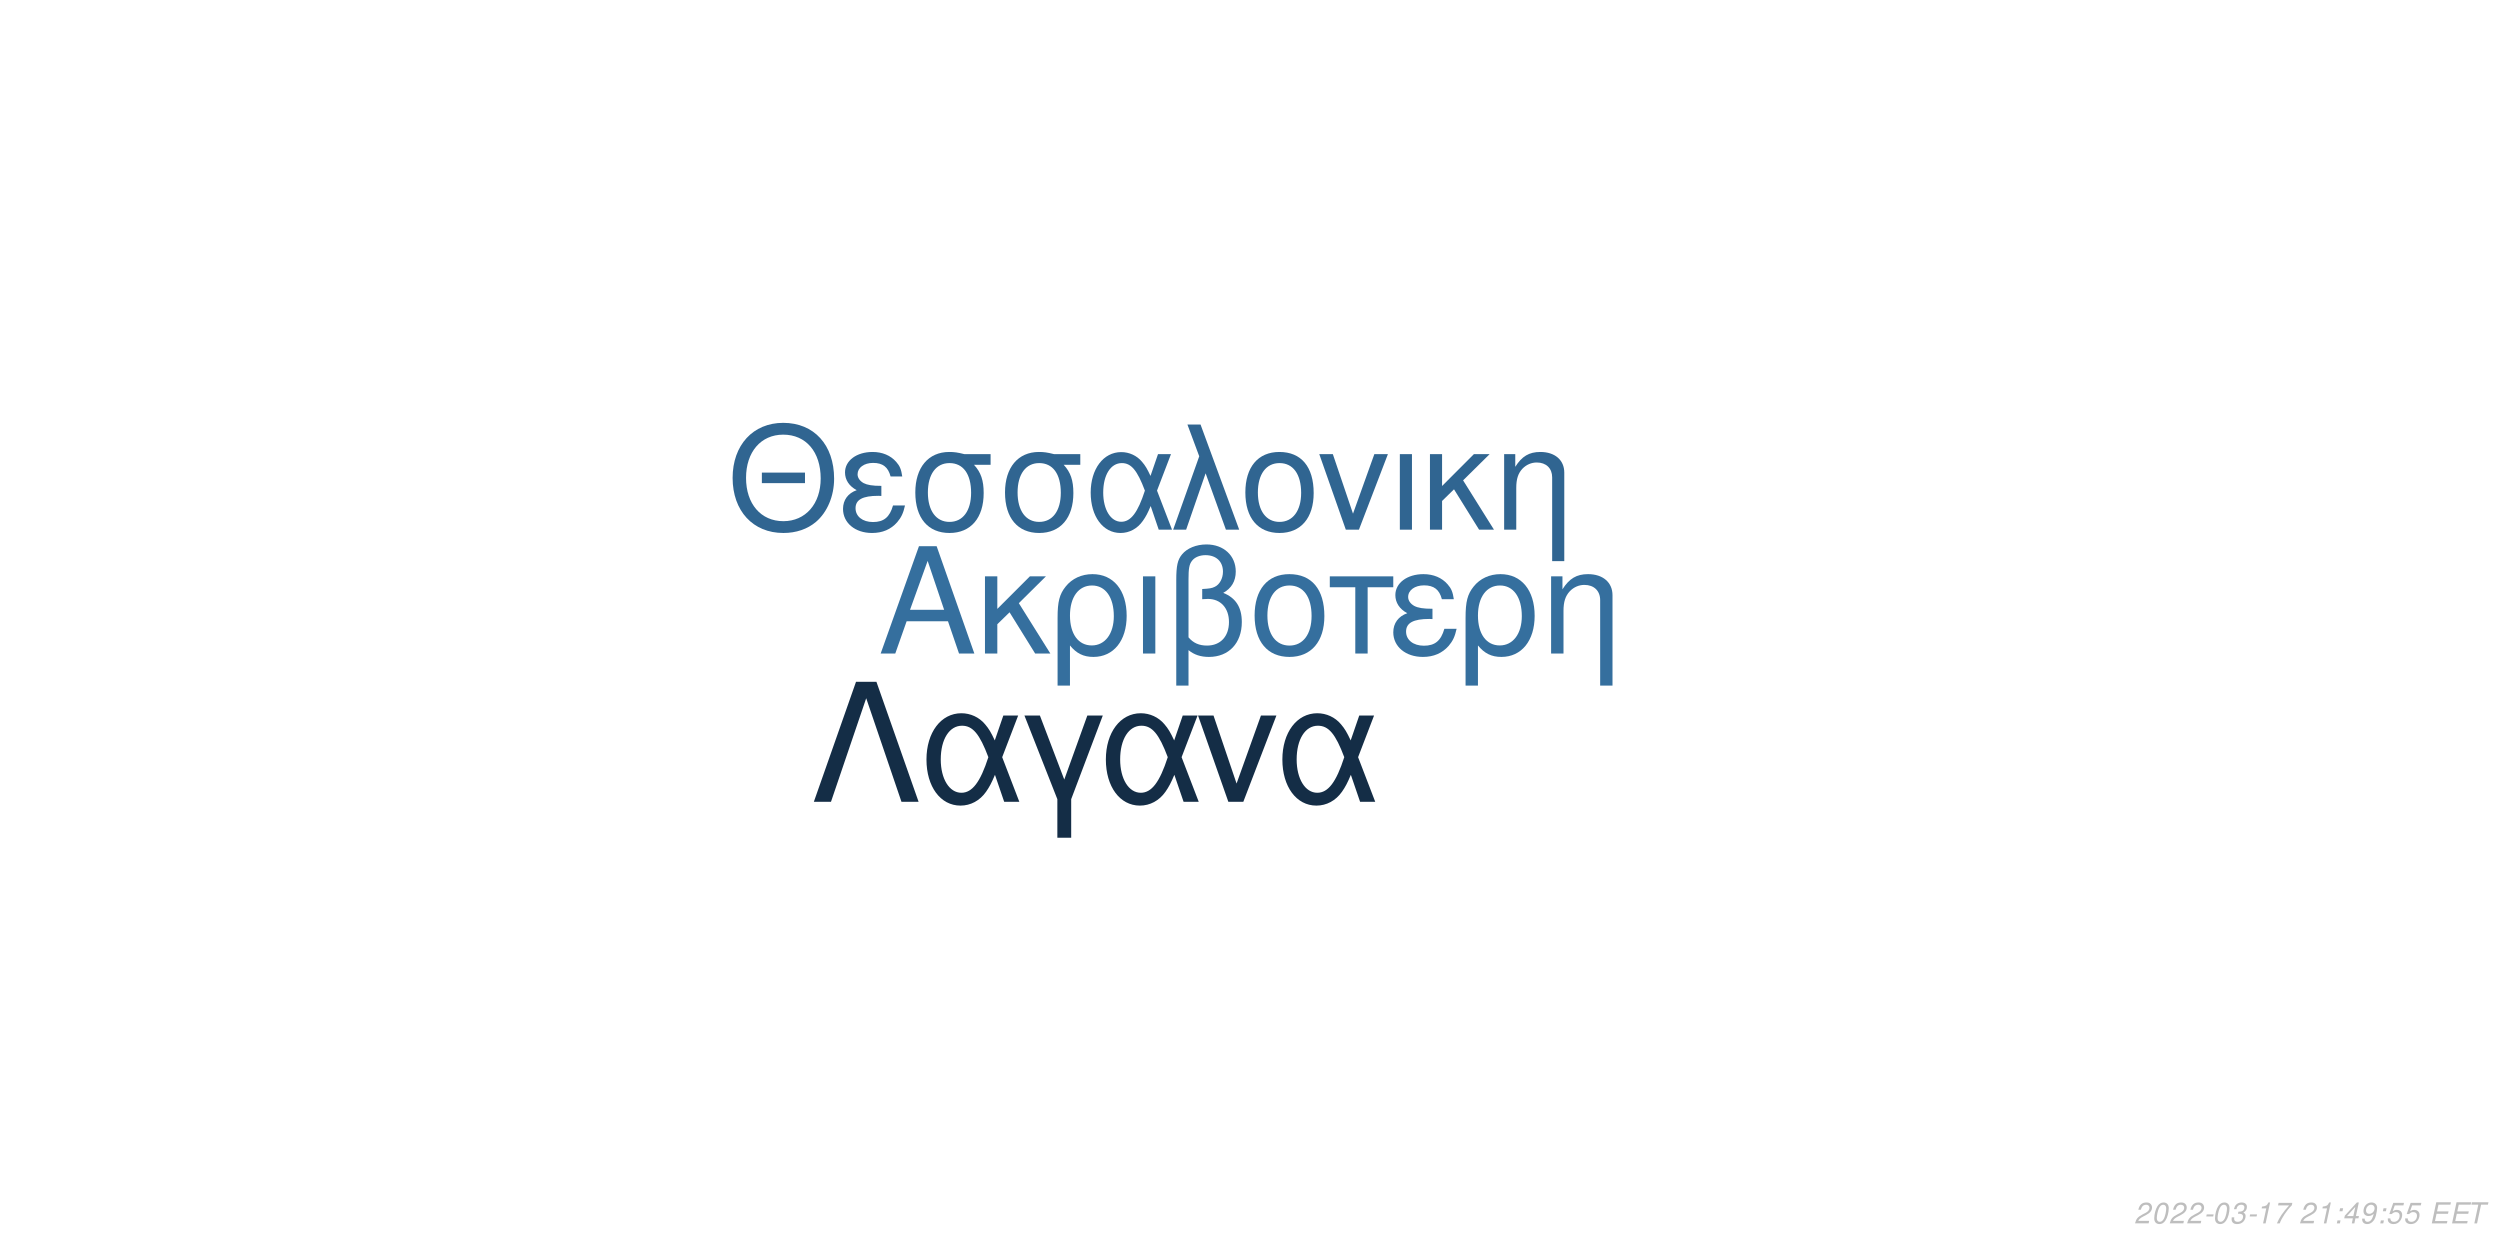
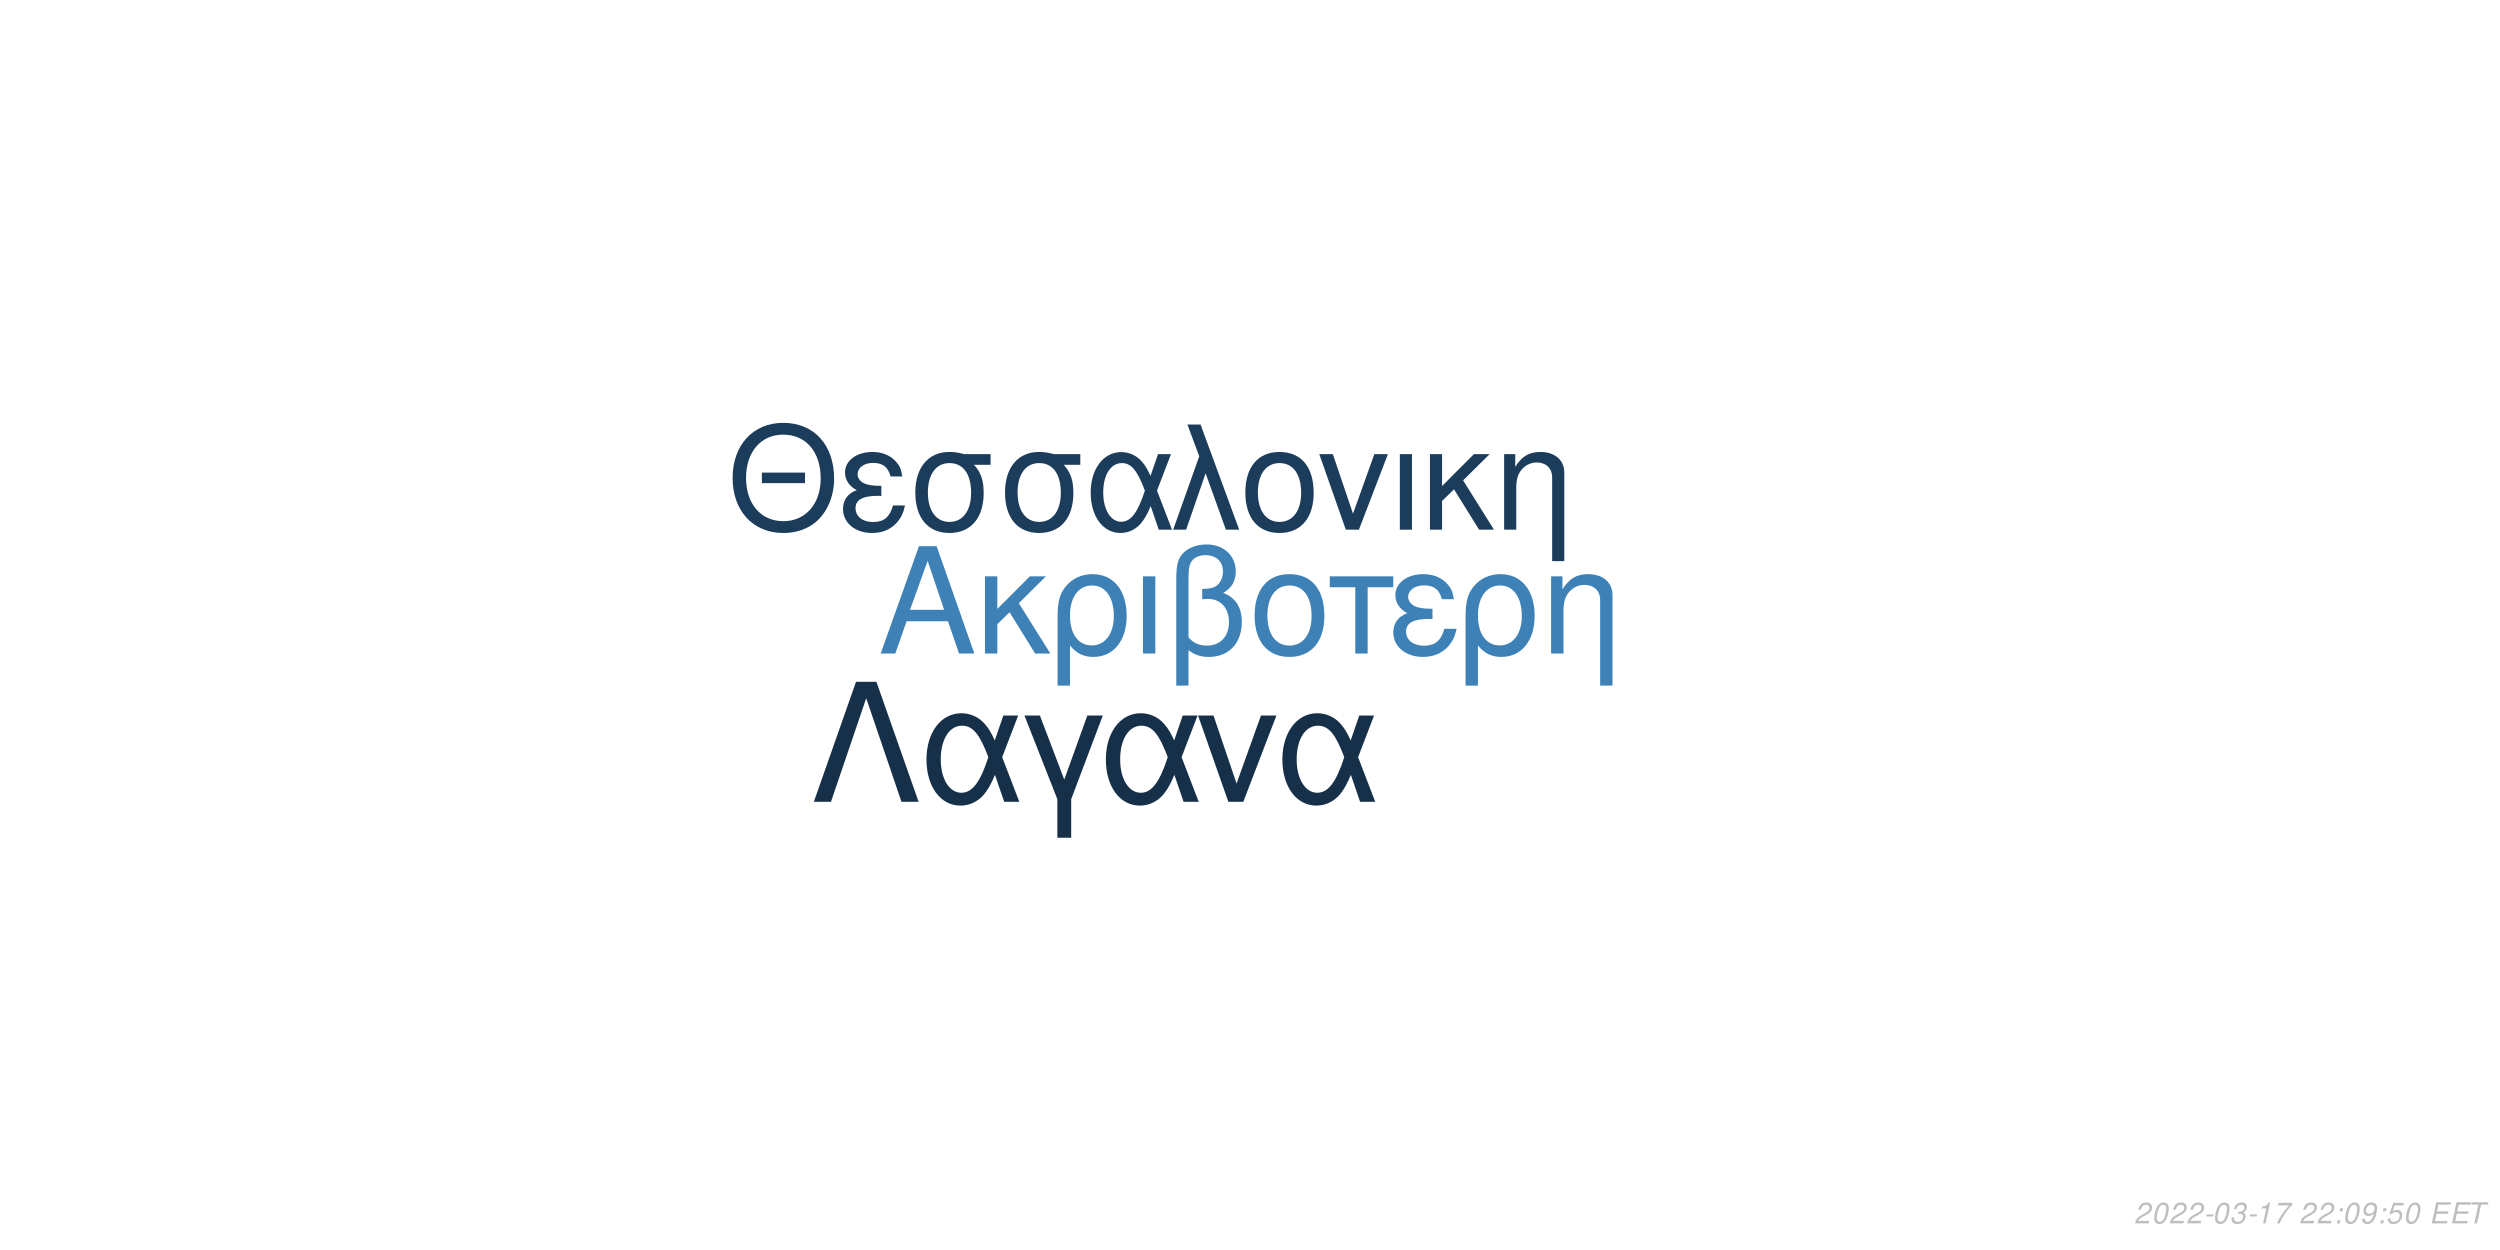
<svg xmlns="http://www.w3.org/2000/svg" xmlns:xlink="http://www.w3.org/1999/xlink" width="864pt" height="432pt" viewBox="0 0 864 432" version="1.1">
  <defs>
    <g>
      <symbol overflow="visible" id="glyph0-0">
        <path style="stroke:none;" d="" />
      </symbol>
      <symbol overflow="visible" id="glyph0-1">
        <path style="stroke:none;" d="M 24.125 -11.141 L 27.938 0 L 33.234 0 L 20.203 -37.094 L 14.094 -37.094 L 0.859 0 L 5.906 0 L 9.828 -11.141 Z M 22.797 -15.109 L 11 -15.109 L 17.094 -32.016 Z M 22.797 -15.109 " />
      </symbol>
      <symbol overflow="visible" id="glyph0-2">
        <path style="stroke:none;" d="M 7.172 -15.422 L 7.172 -26.672 L 2.906 -26.672 L 2.906 0 L 7.172 0 L 7.172 -10.125 L 11.406 -14.25 L 20.25 0 L 25.5 0 L 14.609 -17.406 L 23.969 -26.672 L 18.422 -26.672 Z M 7.172 -15.422 " />
      </symbol>
      <symbol overflow="visible" id="glyph0-3">
        <path style="stroke:none;" d="M 3 11.094 L 7.281 11.094 L 7.281 -2.797 C 9.516 -0.047 11.953 1.172 15.375 1.172 C 22.344 1.172 26.875 -4.422 26.875 -13.031 C 26.875 -21.891 22.297 -27.438 15.062 -27.438 C 11.297 -27.438 7.984 -25.906 5.797 -23.156 C 3.672 -20.516 3 -17.969 3 -12.359 Z M 14.906 -23.516 C 19.547 -23.516 22.438 -19.438 22.438 -12.922 C 22.438 -6.812 19.391 -2.797 14.812 -2.797 C 10.172 -2.797 7.281 -6.766 7.281 -13.125 C 7.281 -19.484 10.234 -23.516 14.906 -23.516 Z M 14.906 -23.516 " />
      </symbol>
      <symbol overflow="visible" id="glyph0-4">
        <path style="stroke:none;" d="M 3.516 0 L 7.781 0 L 7.781 -26.672 L 3.516 -26.672 Z M 3.516 0 " />
      </symbol>
      <symbol overflow="visible" id="glyph0-5">
        <path style="stroke:none;" d="M 4.016 11.094 L 8.25 11.094 L 8.25 -1.172 C 10.172 0.406 12.422 1.172 15.312 1.172 C 22.188 1.172 26.672 -3.609 26.672 -10.891 C 26.672 -15.984 24.578 -19.234 20.25 -20.969 C 23.109 -22.547 24.578 -25.031 24.578 -28.344 C 24.578 -33.844 20.406 -37.703 14.453 -37.703 C 10.938 -37.703 7.734 -36.391 6 -34.25 C 4.484 -32.422 4.016 -30.328 4.016 -25.391 Z M 8.25 -25.656 C 8.25 -29.359 8.5 -30.844 9.469 -32.062 C 10.375 -33.281 12.156 -34 14.094 -34 C 17.812 -34 20.156 -31.812 20.156 -28.297 C 20.156 -25.953 18.984 -23.812 17.297 -23.047 C 16.281 -22.547 15.469 -22.438 12.984 -22.297 L 12.984 -18.781 C 13.734 -18.828 14.344 -18.875 14.969 -18.875 C 19.344 -18.875 22.234 -15.719 22.234 -10.891 C 22.234 -5.906 19.281 -2.75 14.656 -2.75 C 11.953 -2.75 9.922 -3.609 8.25 -5.594 Z M 8.25 -25.656 " />
      </symbol>
      <symbol overflow="visible" id="glyph0-6">
        <path style="stroke:none;" d="M 14.094 -27.438 C 6.562 -27.438 2.094 -22.094 2.094 -13.125 C 2.094 -4.125 6.562 1.172 14.141 1.172 C 21.672 1.172 26.203 -4.172 26.203 -12.922 C 26.203 -22.188 21.828 -27.438 14.094 -27.438 Z M 14.141 -23.516 C 18.938 -23.516 21.781 -19.594 21.781 -12.984 C 21.781 -6.672 18.828 -2.75 14.141 -2.75 C 9.422 -2.75 6.516 -6.672 6.516 -13.125 C 6.516 -19.594 9.422 -23.516 14.141 -23.516 Z M 14.141 -23.516 " />
      </symbol>
      <symbol overflow="visible" id="glyph0-7">
        <path style="stroke:none;" d="M 7.891 0 L 12.156 0 L 12.156 -22.906 L 21.016 -22.906 L 21.016 -26.672 L -0.922 -26.672 L -0.922 -22.906 L 7.891 -22.906 Z M 7.891 0 " />
      </symbol>
      <symbol overflow="visible" id="glyph0-8">
        <path style="stroke:none;" d="M 14.562 -15.469 C 11.344 -15.469 9.562 -15.781 8.297 -16.438 C 6.922 -17.203 6.156 -18.328 6.156 -19.547 C 6.156 -21.891 8.453 -23.562 11.656 -23.562 C 15.062 -23.562 16.953 -22.094 17.812 -18.781 L 21.938 -18.781 C 21.578 -21.266 21.062 -22.5 19.797 -23.922 C 17.812 -26.203 14.906 -27.438 11.453 -27.438 C 5.797 -27.438 1.734 -24.375 1.734 -20.203 C 1.734 -17.609 3.156 -15.375 5.859 -13.938 C 2.797 -12.875 1.016 -10.484 1.016 -7.328 C 1.016 -2.391 5.297 1.172 11.25 1.172 C 14.969 1.172 17.906 -0.109 20.156 -2.641 C 21.578 -4.328 22.297 -5.797 22.906 -8.547 L 18.672 -8.547 C 17.5 -4.422 15.422 -2.703 11.609 -2.703 C 7.938 -2.703 5.438 -4.688 5.438 -7.578 C 5.438 -10.578 7.938 -11.953 13.484 -11.953 C 13.641 -11.953 14.094 -11.953 14.562 -11.906 Z M 14.562 -15.469 " />
      </symbol>
      <symbol overflow="visible" id="glyph0-9">
        <path style="stroke:none;" d="M 3.562 -26.672 L 3.562 0 L 7.844 0 L 7.844 -14.703 C 7.844 -17.906 8.5 -19.891 10.031 -21.531 C 11.406 -22.953 13.188 -23.719 15.062 -23.719 C 18.375 -23.719 20.516 -21.672 20.516 -18.469 L 20.516 11.094 L 24.781 11.094 L 24.781 -20.156 C 24.781 -24.578 21.469 -27.438 16.328 -27.438 C 12.359 -27.438 9.828 -25.906 7.484 -22.188 L 7.484 -26.672 Z M 3.562 -26.672 " />
      </symbol>
      <symbol overflow="visible" id="glyph1-0">
        <path style="stroke:none;" d="" />
      </symbol>
      <symbol overflow="visible" id="glyph1-1">
        <path style="stroke:none;" d="M 26.859 -19.734 L 11.953 -19.734 L 11.953 -16.094 L 26.859 -16.094 Z M 19.328 -36.922 C 8.922 -36.922 1.844 -29.25 1.844 -17.891 C 1.844 -6.484 8.875 1.141 19.391 1.141 C 23.812 1.141 27.703 -0.203 30.641 -2.688 C 34.578 -6.031 36.922 -11.656 36.922 -17.594 C 36.922 -29.297 30 -36.922 19.328 -36.922 Z M 19.328 -32.844 C 27.203 -32.844 32.281 -26.906 32.281 -17.688 C 32.281 -8.922 27.062 -2.938 19.391 -2.938 C 11.609 -2.938 6.484 -8.922 6.484 -17.891 C 6.484 -26.859 11.609 -32.844 19.328 -32.844 Z M 19.328 -32.844 " />
      </symbol>
      <symbol overflow="visible" id="glyph1-2">
        <path style="stroke:none;" d="M 14.25 -15.141 C 11.109 -15.141 9.375 -15.453 8.125 -16.094 C 6.781 -16.844 6.031 -17.938 6.031 -19.141 C 6.031 -21.422 8.266 -23.078 11.406 -23.078 C 14.75 -23.078 16.594 -21.625 17.438 -18.391 L 21.469 -18.391 C 21.125 -20.828 20.625 -22.031 19.391 -23.422 C 17.438 -25.656 14.594 -26.859 11.219 -26.859 C 5.688 -26.859 1.688 -23.875 1.688 -19.781 C 1.688 -17.234 3.094 -15.047 5.734 -13.656 C 2.734 -12.609 1 -10.266 1 -7.172 C 1 -2.344 5.188 1.141 11.016 1.141 C 14.656 1.141 17.547 -0.094 19.734 -2.594 C 21.125 -4.234 21.828 -5.688 22.422 -8.375 L 18.281 -8.375 C 17.141 -4.328 15.094 -2.641 11.359 -2.641 C 7.766 -2.641 5.328 -4.578 5.328 -7.422 C 5.328 -10.359 7.766 -11.703 13.203 -11.703 C 13.359 -11.703 13.797 -11.703 14.25 -11.656 Z M 14.25 -15.141 " />
      </symbol>
      <symbol overflow="visible" id="glyph1-3">
        <path style="stroke:none;" d="M 29 -26.109 L 19.938 -26.109 C 17.594 -26.703 16.438 -26.859 14.703 -26.859 C 7.469 -26.859 2.984 -21.469 2.984 -12.859 C 2.984 -4.031 7.375 1.141 14.797 1.141 C 22.172 1.141 26.609 -4.078 26.609 -12.656 C 26.609 -17.047 25.656 -19.828 23.266 -22.422 L 29 -22.422 Z M 14.797 -23.016 C 19.531 -23.016 22.266 -19.234 22.266 -12.75 C 22.266 -6.531 19.438 -2.688 14.797 -2.688 C 10.172 -2.688 7.328 -6.531 7.328 -12.859 C 7.328 -19.188 10.172 -23.016 14.797 -23.016 Z M 14.797 -23.016 " />
      </symbol>
      <symbol overflow="visible" id="glyph1-4">
        <path style="stroke:none;" d="M 29.344 -26.109 L 24.859 -26.109 L 22.266 -18.578 C 21.125 -21.031 20.484 -22.125 19.328 -23.469 C 17.547 -25.609 14.906 -26.812 12.156 -26.812 C 5.984 -26.812 1.594 -20.984 1.594 -12.812 C 1.594 -4.578 5.828 1.141 11.906 1.141 C 14.953 1.141 17.734 -0.344 19.625 -3.047 C 20.672 -4.531 21.281 -5.688 22.328 -8.172 L 25.109 0 L 29.703 0 L 24.516 -13.5 Z M 20.328 -13.5 C 17.891 -5.922 15.453 -2.734 12.156 -2.734 C 8.516 -2.734 5.922 -6.922 5.922 -12.812 C 5.922 -18.938 8.516 -23.016 12.359 -23.016 C 15.594 -23.016 17.688 -20.531 20.328 -13.5 Z M 20.328 -13.5 " />
      </symbol>
      <symbol overflow="visible" id="glyph1-5">
        <path style="stroke:none;" d="M 1.094 0 L 5.578 0 L 12.312 -19.484 L 19.328 0 L 23.922 0 L 10.562 -36.328 L 6.031 -36.328 L 10.109 -25.359 Z M 1.094 0 " />
      </symbol>
      <symbol overflow="visible" id="glyph1-6">
        <path style="stroke:none;" d="M 13.797 -26.859 C 6.422 -26.859 2.047 -21.625 2.047 -12.859 C 2.047 -4.031 6.422 1.141 13.859 1.141 C 21.234 1.141 25.656 -4.078 25.656 -12.656 C 25.656 -21.719 21.375 -26.859 13.797 -26.859 Z M 13.859 -23.016 C 18.531 -23.016 21.328 -19.188 21.328 -12.703 C 21.328 -6.531 18.438 -2.688 13.859 -2.688 C 9.219 -2.688 6.375 -6.531 6.375 -12.859 C 6.375 -19.188 9.219 -23.016 13.859 -23.016 Z M 13.859 -23.016 " />
      </symbol>
      <symbol overflow="visible" id="glyph1-7">
        <path style="stroke:none;" d="M 14.297 0 L 24.312 -26.109 L 19.625 -26.109 L 12.25 -5.531 L 5.281 -26.109 L 0.594 -26.109 L 9.766 0 Z M 14.297 0 " />
      </symbol>
      <symbol overflow="visible" id="glyph1-8">
        <path style="stroke:none;" d="M 3.438 0 L 7.625 0 L 7.625 -26.109 L 3.438 -26.109 Z M 3.438 0 " />
      </symbol>
      <symbol overflow="visible" id="glyph1-9">
        <path style="stroke:none;" d="M 7.031 -15.094 L 7.031 -26.109 L 2.844 -26.109 L 2.844 0 L 7.031 0 L 7.031 -9.922 L 11.156 -13.953 L 19.828 0 L 24.969 0 L 14.297 -17.047 L 23.469 -26.109 L 18.031 -26.109 Z M 7.031 -15.094 " />
      </symbol>
      <symbol overflow="visible" id="glyph1-10">
        <path style="stroke:none;" d="M 3.484 -26.109 L 3.484 0 L 7.672 0 L 7.672 -14.406 C 7.672 -17.547 8.328 -19.484 9.812 -21.078 C 11.156 -22.469 12.906 -23.219 14.75 -23.219 C 17.984 -23.219 20.078 -21.234 20.078 -18.094 L 20.078 10.859 L 24.266 10.859 L 24.266 -19.734 C 24.266 -24.062 21.031 -26.859 16 -26.859 C 12.109 -26.859 9.609 -25.359 7.328 -21.719 L 7.328 -26.109 Z M 3.484 -26.109 " />
      </symbol>
      <symbol overflow="visible" id="glyph2-0">
        <path style="stroke:none;" d="" />
      </symbol>
      <symbol overflow="visible" id="glyph2-1">
        <path style="stroke:none;" d="M 22.531 -41.484 L 15.484 -41.484 L 0.906 0 L 6.828 0 L 19 -35.797 L 31.188 0 L 37.109 0 Z M 22.531 -41.484 " />
      </symbol>
      <symbol overflow="visible" id="glyph2-2">
        <path style="stroke:none;" d="M 33.516 -29.812 L 28.391 -29.812 L 25.438 -21.219 C 24.125 -24.016 23.391 -25.266 22.078 -26.797 C 20.031 -29.25 17.016 -30.609 13.891 -30.609 C 6.828 -30.609 1.828 -23.953 1.828 -14.625 C 1.828 -5.234 6.656 1.312 13.594 1.312 C 17.078 1.312 20.266 -0.391 22.422 -3.469 C 23.609 -5.172 24.297 -6.484 25.5 -9.328 L 28.688 0 L 33.922 0 L 28 -15.422 Z M 23.219 -15.422 C 20.422 -6.766 17.641 -3.125 13.891 -3.125 C 9.734 -3.125 6.766 -7.906 6.766 -14.625 C 6.766 -21.625 9.734 -26.297 14.109 -26.297 C 17.812 -26.297 20.203 -23.453 23.219 -15.422 Z M 23.219 -15.422 " />
      </symbol>
      <symbol overflow="visible" id="glyph2-3">
        <path style="stroke:none;" d="M 12.062 12.406 L 16.844 12.406 L 16.844 -0.906 L 27.766 -29.812 L 22.422 -29.812 L 14.453 -7.688 L 6.031 -29.812 L 0.688 -29.812 L 12.062 -0.906 Z M 12.062 12.406 " />
      </symbol>
      <symbol overflow="visible" id="glyph2-4">
        <path style="stroke:none;" d="M 16.328 0 L 27.766 -29.812 L 22.422 -29.812 L 14 -6.312 L 6.031 -29.812 L 0.688 -29.812 L 11.156 0 Z M 16.328 0 " />
      </symbol>
      <symbol overflow="visible" id="glyph3-0">
        <path style="stroke:none;" d="" />
      </symbol>
      <symbol overflow="visible" id="glyph3-1">
        <path style="stroke:none;" d="M 5.234 -0.875 L 1.469 -0.875 C 1.641 -1.375 2.203 -1.891 3.109 -2.344 L 4.234 -2.938 C 5.562 -3.625 6.219 -4.469 6.219 -5.484 C 6.219 -5.938 6.062 -6.359 5.797 -6.656 C 5.469 -7.047 4.984 -7.234 4.312 -7.234 C 2.766 -7.234 1.891 -6.453 1.484 -4.734 L 2.375 -4.734 C 2.484 -5.188 2.609 -5.484 2.797 -5.75 C 3.094 -6.203 3.609 -6.453 4.188 -6.453 C 4.891 -6.453 5.344 -6.031 5.344 -5.375 C 5.344 -4.703 4.859 -4.094 4.016 -3.656 L 2.984 -3.125 C 1.234 -2.188 0.797 -1.656 0.344 -0.016 L 5.047 -0.016 Z M 5.234 -0.875 " />
      </symbol>
      <symbol overflow="visible" id="glyph3-2">
        <path style="stroke:none;" d="M 4.203 -7.234 C 3.375 -7.234 2.688 -6.812 2.125 -5.984 C 1.484 -5.047 0.984 -3.188 0.984 -1.734 C 0.984 -1.109 1.172 -0.562 1.484 -0.266 C 1.797 0.047 2.281 0.234 2.766 0.234 C 3.625 0.234 4.281 -0.156 4.859 -1.016 C 5.516 -1.953 6 -3.797 6 -5.266 C 6 -6.5 5.328 -7.234 4.203 -7.234 Z M 4.094 -6.453 C 4.734 -6.453 5.125 -5.984 5.125 -5.156 C 5.125 -4.203 4.781 -2.625 4.406 -1.812 C 3.984 -0.938 3.516 -0.547 2.875 -0.547 C 2.25 -0.547 1.875 -1.031 1.875 -1.828 C 1.875 -2.797 2.203 -4.344 2.594 -5.203 C 2.984 -6.047 3.453 -6.453 4.094 -6.453 Z M 4.094 -6.453 " />
      </symbol>
      <symbol overflow="visible" id="glyph3-3">
        <path style="stroke:none;" d="M 3.516 -3.125 L 1.125 -3.125 L 0.969 -2.406 L 3.359 -2.406 Z M 3.516 -3.125 " />
      </symbol>
      <symbol overflow="visible" id="glyph3-4">
        <path style="stroke:none;" d="M 2.922 -3.312 C 3.125 -3.344 3.234 -3.344 3.375 -3.344 C 4.203 -3.344 4.688 -3 4.688 -2.406 C 4.688 -1.312 3.906 -0.547 2.781 -0.547 C 2.047 -0.547 1.594 -0.938 1.594 -1.562 C 1.594 -1.719 1.609 -1.844 1.656 -2.094 L 0.766 -2.094 C 0.734 -1.797 0.719 -1.641 0.719 -1.469 C 0.719 -0.375 1.406 0.234 2.641 0.234 C 3.547 0.234 4.297 -0.078 4.812 -0.656 C 5.266 -1.156 5.562 -1.875 5.562 -2.547 C 5.562 -3.125 5.344 -3.453 4.797 -3.734 C 5.641 -4.234 6.016 -4.844 6.016 -5.734 C 6.016 -6.656 5.312 -7.234 4.203 -7.234 C 3.375 -7.234 2.672 -6.938 2.188 -6.375 C 1.891 -6.031 1.703 -5.641 1.516 -4.906 L 2.391 -4.906 C 2.5 -5.359 2.594 -5.594 2.734 -5.812 C 3.047 -6.234 3.516 -6.453 4.078 -6.453 C 4.734 -6.453 5.141 -6.125 5.141 -5.578 C 5.141 -5.188 5.016 -4.797 4.797 -4.547 C 4.516 -4.234 4 -4.062 3.266 -4.062 L 3.078 -4.062 Z M 2.922 -3.312 " />
      </symbol>
      <symbol overflow="visible" id="glyph3-5">
        <path style="stroke:none;" d="M 3.703 -5.188 L 2.594 0 L 3.469 0 L 5.016 -7.234 L 4.438 -7.234 C 3.906 -6.156 3.688 -6.016 2.234 -5.812 L 2.109 -5.188 Z M 3.703 -5.188 " />
      </symbol>
      <symbol overflow="visible" id="glyph3-6">
        <path style="stroke:none;" d="M 6.703 -7.094 L 1.953 -7.094 L 1.766 -6.219 L 5.594 -6.219 C 3.344 -3.688 2.266 -2.109 1.375 0 L 2.344 0 C 3.031 -1.906 4.828 -4.594 6.547 -6.281 Z M 6.703 -7.094 " />
      </symbol>
      <symbol overflow="visible" id="glyph3-7">
        <path style="stroke:none;" d="" />
      </symbol>
      <symbol overflow="visible" id="glyph3-8">
        <path style="stroke:none;" d="M 2.359 -1.031 L 1.312 -1.031 L 1.094 0 L 2.141 0 Z M 3.266 -5.234 L 2.219 -5.234 L 2 -4.203 L 3.047 -4.203 Z M 3.266 -5.234 " />
      </symbol>
      <symbol overflow="visible" id="glyph3-9">
-         <path style="stroke:none;" d="M 3.625 -1.75 L 3.266 0 L 4.141 0 L 4.516 -1.75 L 5.562 -1.75 L 5.734 -2.531 L 4.688 -2.531 L 5.688 -7.234 L 5.016 -7.234 L 0.844 -2.672 L 0.641 -1.75 Z M 3.797 -2.531 L 1.594 -2.531 L 4.469 -5.703 Z M 3.797 -2.531 " />
+         <path style="stroke:none;" d="M 0.844 -1.656 C 0.844 -1.547 0.844 -1.438 0.844 -1.375 C 0.844 -0.406 1.531 0.234 2.578 0.234 C 3.203 0.234 3.766 0.016 4.297 -0.438 C 4.938 -1 5.312 -1.656 5.594 -2.719 C 5.844 -3.672 6.016 -4.766 6.016 -5.375 C 6.016 -5.844 5.844 -6.328 5.547 -6.656 C 5.203 -7.031 4.703 -7.234 4.062 -7.234 C 2.516 -7.234 1.297 -5.938 1.297 -4.266 C 1.297 -3.203 1.984 -2.547 3.047 -2.547 C 3.484 -2.547 3.953 -2.672 4.281 -2.891 C 4.406 -2.984 4.547 -3.078 4.828 -3.344 C 4.438 -1.484 3.703 -0.547 2.703 -0.547 C 2.109 -0.547 1.719 -0.938 1.719 -1.547 L 1.719 -1.656 Z M 3.953 -6.453 C 4.625 -6.453 5.141 -5.953 5.141 -5.281 C 5.141 -4.188 4.312 -3.312 3.297 -3.312 C 2.594 -3.312 2.172 -3.734 2.172 -4.453 C 2.172 -5.562 2.984 -6.453 3.953 -6.453 Z M 3.953 -6.453 " />
      </symbol>
      <symbol overflow="visible" id="glyph3-10">
-         <path style="stroke:none;" d="M 0.844 -1.656 C 0.844 -1.547 0.844 -1.438 0.844 -1.375 C 0.844 -0.406 1.531 0.234 2.578 0.234 C 3.203 0.234 3.766 0.016 4.297 -0.438 C 4.938 -1 5.312 -1.656 5.594 -2.719 C 5.844 -3.672 6.016 -4.766 6.016 -5.375 C 6.016 -5.844 5.844 -6.328 5.547 -6.656 C 5.203 -7.031 4.703 -7.234 4.062 -7.234 C 2.516 -7.234 1.297 -5.938 1.297 -4.266 C 1.297 -3.203 1.984 -2.547 3.047 -2.547 C 3.484 -2.547 3.953 -2.672 4.281 -2.891 C 4.406 -2.984 4.547 -3.078 4.828 -3.344 C 4.438 -1.484 3.703 -0.547 2.703 -0.547 C 2.109 -0.547 1.719 -0.938 1.719 -1.547 L 1.719 -1.656 Z M 3.953 -6.453 C 4.625 -6.453 5.141 -5.953 5.141 -5.281 C 5.141 -4.188 4.312 -3.312 3.297 -3.312 C 2.594 -3.312 2.172 -3.734 2.172 -4.453 C 2.172 -5.562 2.984 -6.453 3.953 -6.453 Z M 3.953 -6.453 " />
+         <path style="stroke:none;" d="M 6.297 -7.094 L 2.594 -7.094 L 1.234 -3.234 L 2.047 -3.234 C 2.656 -3.766 2.938 -3.906 3.531 -3.906 C 4.328 -3.906 4.797 -3.453 4.797 -2.688 C 4.797 -1.438 3.969 -0.547 2.828 -0.547 C 2.031 -0.547 1.609 -0.938 1.578 -1.734 L 0.703 -1.734 L 0.703 -1.516 C 0.703 -0.938 0.844 -0.547 1.188 -0.266 C 1.562 0.062 2.078 0.234 2.703 0.234 C 3.656 0.234 4.391 -0.156 4.984 -0.922 C 5.422 -1.5 5.672 -2.234 5.672 -2.953 C 5.672 -4 4.938 -4.672 3.812 -4.672 C 3.328 -4.672 2.906 -4.547 2.406 -4.234 L 3.109 -6.219 L 6.109 -6.219 Z M 6.297 -7.094 " />
      </symbol>
      <symbol overflow="visible" id="glyph3-11">
-         <path style="stroke:none;" d="M 6.297 -7.094 L 2.594 -7.094 L 1.234 -3.234 L 2.047 -3.234 C 2.656 -3.766 2.938 -3.906 3.531 -3.906 C 4.328 -3.906 4.797 -3.453 4.797 -2.688 C 4.797 -1.438 3.969 -0.547 2.828 -0.547 C 2.031 -0.547 1.609 -0.938 1.578 -1.734 L 0.703 -1.734 L 0.703 -1.516 C 0.703 -0.938 0.844 -0.547 1.188 -0.266 C 1.562 0.062 2.078 0.234 2.703 0.234 C 3.656 0.234 4.391 -0.156 4.984 -0.922 C 5.422 -1.5 5.672 -2.234 5.672 -2.953 C 5.672 -4 4.938 -4.672 3.812 -4.672 C 3.328 -4.672 2.906 -4.547 2.406 -4.234 L 3.109 -6.219 L 6.109 -6.219 Z M 6.297 -7.094 " />
+         <path style="stroke:none;" d="M 2.547 -3.312 L 6.5 -3.312 L 6.688 -4.141 L 2.719 -4.141 L 3.219 -6.469 L 7.344 -6.469 L 7.516 -7.297 L 2.453 -7.297 L 0.906 0 L 6.125 0 L 6.297 -0.812 L 2.016 -0.812 Z M 2.547 -3.312 " />
      </symbol>
      <symbol overflow="visible" id="glyph3-12">
-         <path style="stroke:none;" d="M 2.547 -3.312 L 6.5 -3.312 L 6.688 -4.141 L 2.719 -4.141 L 3.219 -6.469 L 7.344 -6.469 L 7.516 -7.297 L 2.453 -7.297 L 0.906 0 L 6.125 0 L 6.297 -0.812 L 2.016 -0.812 Z M 2.547 -3.312 " />
-       </symbol>
-       <symbol overflow="visible" id="glyph3-13">
        <path style="stroke:none;" d="M 4.938 -6.469 L 7.312 -6.469 L 7.484 -7.297 L 1.75 -7.297 L 1.578 -6.469 L 3.984 -6.469 L 2.609 0 L 3.547 0 Z M 4.938 -6.469 " />
      </symbol>
    </g>
  </defs>
  <g id="surface1">
    <rect x="0" y="0" width="864" height="432" style="fill:rgb(100%,100%,100%);fill-opacity:1;stroke:none;" />
-     <g style="fill:rgb(20.784%,43.529%,61.961%);fill-opacity:1;">
+     <g style="fill:rgb(24.314%,50.588%,71.373%);fill-opacity:1;">
      <use xlink:href="#glyph0-1" x="303.5" y="225.861" />
      <use xlink:href="#glyph0-2" x="337.5" y="225.861" />
      <use xlink:href="#glyph0-3" x="362.5" y="225.861" />
      <use xlink:href="#glyph0-4" x="391.5" y="225.861" />
      <use xlink:href="#glyph0-5" x="402.5" y="225.861" />
      <use xlink:href="#glyph0-6" x="431.5" y="225.861" />
      <use xlink:href="#glyph0-7" x="460.5" y="225.861" />
      <use xlink:href="#glyph0-8" x="480.5" y="225.861" />
      <use xlink:href="#glyph0-3" x="503.5" y="225.861" />
      <use xlink:href="#glyph0-9" x="532.5" y="225.861" />
    </g>
-     <g style="fill:rgb(18.824%,39.608%,56.863%);fill-opacity:1;">
+     <g style="fill:rgb(10.98%,23.529%,35.686%);fill-opacity:1;">
      <use xlink:href="#glyph1-1" x="251.348" y="183.058" />
      <use xlink:href="#glyph1-2" x="290.348" y="183.058" />
      <use xlink:href="#glyph1-3" x="313.348" y="183.058" />
      <use xlink:href="#glyph1-3" x="344.348" y="183.058" />
      <use xlink:href="#glyph1-4" x="375.348" y="183.058" />
      <use xlink:href="#glyph1-5" x="404.348" y="183.058" />
      <use xlink:href="#glyph1-6" x="428.348" y="183.058" />
      <use xlink:href="#glyph1-7" x="455.348" y="183.058" />
      <use xlink:href="#glyph1-8" x="480.348" y="183.058" />
      <use xlink:href="#glyph1-9" x="491.348" y="183.058" />
      <use xlink:href="#glyph1-10" x="516.348" y="183.058" />
    </g>
-     <g style="fill:rgb(7.843%,17.647%,27.451%);fill-opacity:1;">
+     <g style="fill:rgb(8.627%,18.824%,29.02%);fill-opacity:1;">
      <use xlink:href="#glyph2-1" x="280.359" y="277.105" />
      <use xlink:href="#glyph2-2" x="318.359" y="277.105" />
      <use xlink:href="#glyph2-3" x="353.359" y="277.105" />
      <use xlink:href="#glyph2-2" x="380.359" y="277.105" />
      <use xlink:href="#glyph2-4" x="413.359" y="277.105" />
      <use xlink:href="#glyph2-2" x="441.359" y="277.105" />
    </g>
    <g style="fill:rgb(74.51%,74.51%,74.51%);fill-opacity:1;">
      <use xlink:href="#glyph3-1" x="737.52" y="422.81" />
      <use xlink:href="#glyph3-2" x="743.52" y="422.81" />
      <use xlink:href="#glyph3-1" x="749.52" y="422.81" />
      <use xlink:href="#glyph3-1" x="755.52" y="422.81" />
      <use xlink:href="#glyph3-3" x="761.52" y="422.81" />
      <use xlink:href="#glyph3-2" x="764.52" y="422.81" />
      <use xlink:href="#glyph3-4" x="770.52" y="422.81" />
      <use xlink:href="#glyph3-3" x="776.52" y="422.81" />
      <use xlink:href="#glyph3-5" x="779.52" y="422.81" />
      <use xlink:href="#glyph3-6" x="785.52" y="422.81" />
      <use xlink:href="#glyph3-7" x="791.52" y="422.81" />
      <use xlink:href="#glyph3-1" x="794.52" y="422.81" />
-       <use xlink:href="#glyph3-5" x="800.52" y="422.81" />
+       <use xlink:href="#glyph3-1" x="800.52" y="422.81" />
      <use xlink:href="#glyph3-8" x="806.52" y="422.81" />
-       <use xlink:href="#glyph3-9" x="809.52" y="422.81" />
-       <use xlink:href="#glyph3-10" x="815.52" y="422.81" />
+       <use xlink:href="#glyph3-2" x="809.52" y="422.81" />
+       <use xlink:href="#glyph3-9" x="815.52" y="422.81" />
      <use xlink:href="#glyph3-8" x="821.52" y="422.81" />
-       <use xlink:href="#glyph3-11" x="824.52" y="422.81" />
-       <use xlink:href="#glyph3-11" x="830.52" y="422.81" />
+       <use xlink:href="#glyph3-10" x="824.52" y="422.81" />
+       <use xlink:href="#glyph3-2" x="830.52" y="422.81" />
      <use xlink:href="#glyph3-7" x="836.52" y="422.81" />
-       <use xlink:href="#glyph3-12" x="839.52" y="422.81" />
-       <use xlink:href="#glyph3-12" x="846.52" y="422.81" />
-       <use xlink:href="#glyph3-13" x="852.52" y="422.81" />
+       <use xlink:href="#glyph3-11" x="839.52" y="422.81" />
+       <use xlink:href="#glyph3-11" x="846.52" y="422.81" />
+       <use xlink:href="#glyph3-12" x="852.52" y="422.81" />
    </g>
  </g>
</svg>
